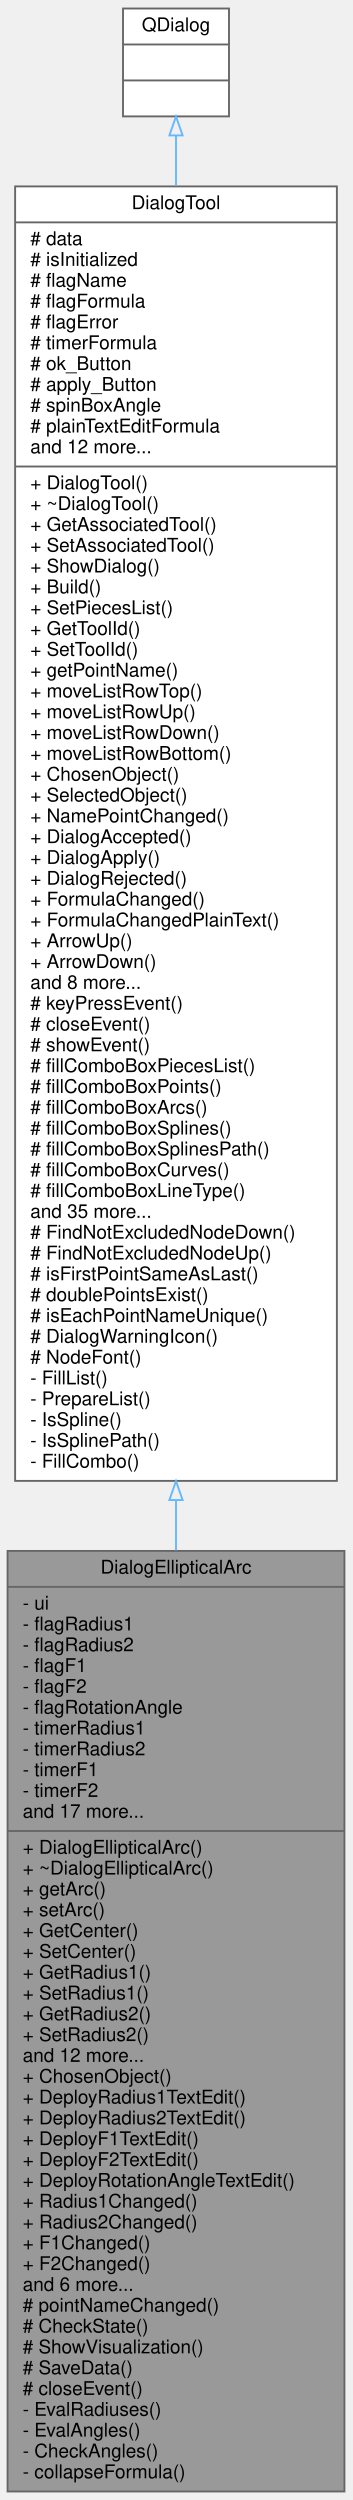
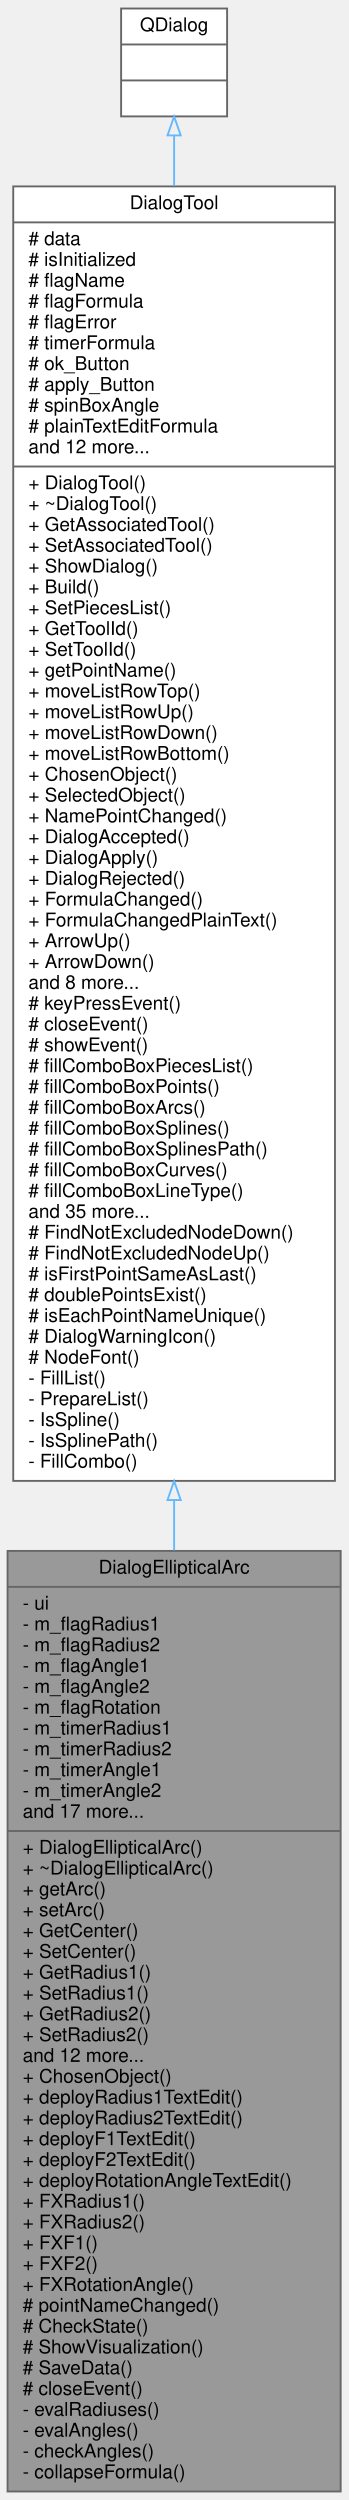
- <svg xmlns="http://www.w3.org/2000/svg" xmlns:xlink="http://www.w3.org/1999/xlink" width="186pt" height="1321pt" viewBox="0.00 0.00 186.00 1321.00">
+ <svg xmlns="http://www.w3.org/2000/svg" xmlns:xlink="http://www.w3.org/1999/xlink" width="184pt" height="1321pt" viewBox="0.00 0.00 184.00 1321.00">
  <g id="graph0" class="graph" transform="scale(1 1) rotate(0) translate(4 1317)">
    <g id="node1" class="node">
      <g id="a_node1">
        <a xlink:title=" ">
-           <polygon fill="#999999" stroke="#666666" points="0,-0.5 0,-497.5 178,-497.5 178,-0.5 0,-0.5" />
-           <text text-anchor="middle" x="89" y="-485.5" font-family="Helvetica,sans-Serif" font-size="10.00">DialogEllipticalArc</text>
-           <polyline fill="none" stroke="#666666" points="0,-478.5 178,-478.5 " />
+           <polygon fill="#999999" stroke="#666666" points="0,-0.5 0,-497.5 176,-497.5 176,-0.5 0,-0.5" />
+           <text text-anchor="middle" x="88" y="-485.5" font-family="Helvetica,sans-Serif" font-size="10.00">DialogEllipticalArc</text>
+           <polyline fill="none" stroke="#666666" points="0,-478.5 176,-478.5 " />
          <text text-anchor="start" x="8" y="-466.5" font-family="Helvetica,sans-Serif" font-size="10.00">- ui</text>
-           <text text-anchor="start" x="8" y="-455.5" font-family="Helvetica,sans-Serif" font-size="10.00">- flagRadius1</text>
-           <text text-anchor="start" x="8" y="-444.5" font-family="Helvetica,sans-Serif" font-size="10.00">- flagRadius2</text>
-           <text text-anchor="start" x="8" y="-433.5" font-family="Helvetica,sans-Serif" font-size="10.00">- flagF1</text>
-           <text text-anchor="start" x="8" y="-422.5" font-family="Helvetica,sans-Serif" font-size="10.00">- flagF2</text>
-           <text text-anchor="start" x="8" y="-411.5" font-family="Helvetica,sans-Serif" font-size="10.00">- flagRotationAngle</text>
-           <text text-anchor="start" x="8" y="-400.5" font-family="Helvetica,sans-Serif" font-size="10.00">- timerRadius1</text>
-           <text text-anchor="start" x="8" y="-389.5" font-family="Helvetica,sans-Serif" font-size="10.00">- timerRadius2</text>
-           <text text-anchor="start" x="8" y="-378.5" font-family="Helvetica,sans-Serif" font-size="10.00">- timerF1</text>
-           <text text-anchor="start" x="8" y="-367.5" font-family="Helvetica,sans-Serif" font-size="10.00">- timerF2</text>
+           <text text-anchor="start" x="8" y="-455.5" font-family="Helvetica,sans-Serif" font-size="10.00">- m_flagRadius1</text>
+           <text text-anchor="start" x="8" y="-444.5" font-family="Helvetica,sans-Serif" font-size="10.00">- m_flagRadius2</text>
+           <text text-anchor="start" x="8" y="-433.5" font-family="Helvetica,sans-Serif" font-size="10.00">- m_flagAngle1</text>
+           <text text-anchor="start" x="8" y="-422.5" font-family="Helvetica,sans-Serif" font-size="10.00">- m_flagAngle2</text>
+           <text text-anchor="start" x="8" y="-411.5" font-family="Helvetica,sans-Serif" font-size="10.00">- m_flagRotation</text>
+           <text text-anchor="start" x="8" y="-400.5" font-family="Helvetica,sans-Serif" font-size="10.00">- m_timerRadius1</text>
+           <text text-anchor="start" x="8" y="-389.5" font-family="Helvetica,sans-Serif" font-size="10.00">- m_timerRadius2</text>
+           <text text-anchor="start" x="8" y="-378.5" font-family="Helvetica,sans-Serif" font-size="10.00">- m_timerAngle1</text>
+           <text text-anchor="start" x="8" y="-367.5" font-family="Helvetica,sans-Serif" font-size="10.00">- m_timerAngle2</text>
          <text text-anchor="start" x="8" y="-356.5" font-family="Helvetica,sans-Serif" font-size="10.00">and 17 more...</text>
-           <polyline fill="none" stroke="#666666" points="0,-349.5 178,-349.5 " />
+           <polyline fill="none" stroke="#666666" points="0,-349.5 176,-349.5 " />
          <text text-anchor="start" x="8" y="-337.5" font-family="Helvetica,sans-Serif" font-size="10.00">+ DialogEllipticalArc()</text>
          <text text-anchor="start" x="8" y="-326.5" font-family="Helvetica,sans-Serif" font-size="10.00">+ ~DialogEllipticalArc()</text>
          <text text-anchor="start" x="8" y="-315.5" font-family="Helvetica,sans-Serif" font-size="10.00">+ getArc()</text>
          <text text-anchor="start" x="8" y="-304.5" font-family="Helvetica,sans-Serif" font-size="10.00">+ setArc()</text>
          <text text-anchor="start" x="8" y="-293.5" font-family="Helvetica,sans-Serif" font-size="10.00">+ GetCenter()</text>
          <text text-anchor="start" x="8" y="-282.5" font-family="Helvetica,sans-Serif" font-size="10.00">+ SetCenter()</text>
          <text text-anchor="start" x="8" y="-271.5" font-family="Helvetica,sans-Serif" font-size="10.00">+ GetRadius1()</text>
          <text text-anchor="start" x="8" y="-260.5" font-family="Helvetica,sans-Serif" font-size="10.00">+ SetRadius1()</text>
          <text text-anchor="start" x="8" y="-249.5" font-family="Helvetica,sans-Serif" font-size="10.00">+ GetRadius2()</text>
          <text text-anchor="start" x="8" y="-238.5" font-family="Helvetica,sans-Serif" font-size="10.00">+ SetRadius2()</text>
          <text text-anchor="start" x="8" y="-227.5" font-family="Helvetica,sans-Serif" font-size="10.00">and 12 more...</text>
          <text text-anchor="start" x="8" y="-216.5" font-family="Helvetica,sans-Serif" font-size="10.00">+ ChosenObject()</text>
-           <text text-anchor="start" x="8" y="-205.5" font-family="Helvetica,sans-Serif" font-size="10.00">+ DeployRadius1TextEdit()</text>
-           <text text-anchor="start" x="8" y="-194.5" font-family="Helvetica,sans-Serif" font-size="10.00">+ DeployRadius2TextEdit()</text>
-           <text text-anchor="start" x="8" y="-183.5" font-family="Helvetica,sans-Serif" font-size="10.00">+ DeployF1TextEdit()</text>
-           <text text-anchor="start" x="8" y="-172.5" font-family="Helvetica,sans-Serif" font-size="10.00">+ DeployF2TextEdit()</text>
-           <text text-anchor="start" x="8" y="-161.5" font-family="Helvetica,sans-Serif" font-size="10.00">+ DeployRotationAngleTextEdit()</text>
-           <text text-anchor="start" x="8" y="-150.5" font-family="Helvetica,sans-Serif" font-size="10.00">+ Radius1Changed()</text>
-           <text text-anchor="start" x="8" y="-139.5" font-family="Helvetica,sans-Serif" font-size="10.00">+ Radius2Changed()</text>
-           <text text-anchor="start" x="8" y="-128.5" font-family="Helvetica,sans-Serif" font-size="10.00">+ F1Changed()</text>
-           <text text-anchor="start" x="8" y="-117.5" font-family="Helvetica,sans-Serif" font-size="10.00">+ F2Changed()</text>
-           <text text-anchor="start" x="8" y="-106.5" font-family="Helvetica,sans-Serif" font-size="10.00">and 6 more...</text>
+           <text text-anchor="start" x="8" y="-205.5" font-family="Helvetica,sans-Serif" font-size="10.00">+ deployRadius1TextEdit()</text>
+           <text text-anchor="start" x="8" y="-194.5" font-family="Helvetica,sans-Serif" font-size="10.00">+ deployRadius2TextEdit()</text>
+           <text text-anchor="start" x="8" y="-183.5" font-family="Helvetica,sans-Serif" font-size="10.00">+ deployF1TextEdit()</text>
+           <text text-anchor="start" x="8" y="-172.5" font-family="Helvetica,sans-Serif" font-size="10.00">+ deployF2TextEdit()</text>
+           <text text-anchor="start" x="8" y="-161.5" font-family="Helvetica,sans-Serif" font-size="10.00">+ deployRotationAngleTextEdit()</text>
+           <text text-anchor="start" x="8" y="-150.5" font-family="Helvetica,sans-Serif" font-size="10.00">+ FXRadius1()</text>
+           <text text-anchor="start" x="8" y="-139.5" font-family="Helvetica,sans-Serif" font-size="10.00">+ FXRadius2()</text>
+           <text text-anchor="start" x="8" y="-128.5" font-family="Helvetica,sans-Serif" font-size="10.00">+ FXF1()</text>
+           <text text-anchor="start" x="8" y="-117.5" font-family="Helvetica,sans-Serif" font-size="10.00">+ FXF2()</text>
+           <text text-anchor="start" x="8" y="-106.5" font-family="Helvetica,sans-Serif" font-size="10.00">+ FXRotationAngle()</text>
          <text text-anchor="start" x="8" y="-95.5" font-family="Helvetica,sans-Serif" font-size="10.00"># pointNameChanged()</text>
          <text text-anchor="start" x="8" y="-84.5" font-family="Helvetica,sans-Serif" font-size="10.00"># CheckState()</text>
          <text text-anchor="start" x="8" y="-73.5" font-family="Helvetica,sans-Serif" font-size="10.00"># ShowVisualization()</text>
          <text text-anchor="start" x="8" y="-62.5" font-family="Helvetica,sans-Serif" font-size="10.00"># SaveData()</text>
          <text text-anchor="start" x="8" y="-51.5" font-family="Helvetica,sans-Serif" font-size="10.00"># closeEvent()</text>
-           <text text-anchor="start" x="8" y="-40.5" font-family="Helvetica,sans-Serif" font-size="10.00">- EvalRadiuses()</text>
-           <text text-anchor="start" x="8" y="-29.5" font-family="Helvetica,sans-Serif" font-size="10.00">- EvalAngles()</text>
-           <text text-anchor="start" x="8" y="-18.5" font-family="Helvetica,sans-Serif" font-size="10.00">- CheckAngles()</text>
+           <text text-anchor="start" x="8" y="-40.5" font-family="Helvetica,sans-Serif" font-size="10.00">- evalRadiuses()</text>
+           <text text-anchor="start" x="8" y="-29.5" font-family="Helvetica,sans-Serif" font-size="10.00">- evalAngles()</text>
+           <text text-anchor="start" x="8" y="-18.5" font-family="Helvetica,sans-Serif" font-size="10.00">- checkAngles()</text>
          <text text-anchor="start" x="8" y="-7.5" font-family="Helvetica,sans-Serif" font-size="10.00">- collapseFormula()</text>
        </a>
      </g>
    </g>
    <g id="node2" class="node">
      <g id="a_node2">
        <a xlink:href="../../d2/d7b/classDialogTool.html" target="_top" xlink:title="The DialogTool class parent for all dialog of tools.">
-           <polygon fill="white" stroke="#666666" points="4,-534.5 4,-1218.5 174,-1218.5 174,-534.5 4,-534.5" />
-           <text text-anchor="middle" x="89" y="-1206.5" font-family="Helvetica,sans-Serif" font-size="10.00">DialogTool</text>
-           <polyline fill="none" stroke="#666666" points="4,-1199.5 174,-1199.5 " />
-           <text text-anchor="start" x="12" y="-1187.5" font-family="Helvetica,sans-Serif" font-size="10.00"># data</text>
-           <text text-anchor="start" x="12" y="-1176.5" font-family="Helvetica,sans-Serif" font-size="10.00"># isInitialized</text>
-           <text text-anchor="start" x="12" y="-1165.5" font-family="Helvetica,sans-Serif" font-size="10.00"># flagName</text>
-           <text text-anchor="start" x="12" y="-1154.5" font-family="Helvetica,sans-Serif" font-size="10.00"># flagFormula</text>
-           <text text-anchor="start" x="12" y="-1143.5" font-family="Helvetica,sans-Serif" font-size="10.00"># flagError</text>
-           <text text-anchor="start" x="12" y="-1132.5" font-family="Helvetica,sans-Serif" font-size="10.00"># timerFormula</text>
-           <text text-anchor="start" x="12" y="-1121.5" font-family="Helvetica,sans-Serif" font-size="10.00"># ok_Button</text>
-           <text text-anchor="start" x="12" y="-1110.5" font-family="Helvetica,sans-Serif" font-size="10.00"># apply_Button</text>
-           <text text-anchor="start" x="12" y="-1099.5" font-family="Helvetica,sans-Serif" font-size="10.00"># spinBoxAngle</text>
-           <text text-anchor="start" x="12" y="-1088.5" font-family="Helvetica,sans-Serif" font-size="10.00"># plainTextEditFormula</text>
-           <text text-anchor="start" x="12" y="-1077.5" font-family="Helvetica,sans-Serif" font-size="10.00">and 12 more...</text>
-           <polyline fill="none" stroke="#666666" points="4,-1070.5 174,-1070.5 " />
-           <text text-anchor="start" x="12" y="-1058.5" font-family="Helvetica,sans-Serif" font-size="10.00">+ DialogTool()</text>
-           <text text-anchor="start" x="12" y="-1047.5" font-family="Helvetica,sans-Serif" font-size="10.00">+ ~DialogTool()</text>
-           <text text-anchor="start" x="12" y="-1036.5" font-family="Helvetica,sans-Serif" font-size="10.00">+ GetAssociatedTool()</text>
-           <text text-anchor="start" x="12" y="-1025.5" font-family="Helvetica,sans-Serif" font-size="10.00">+ SetAssociatedTool()</text>
-           <text text-anchor="start" x="12" y="-1014.5" font-family="Helvetica,sans-Serif" font-size="10.00">+ ShowDialog()</text>
-           <text text-anchor="start" x="12" y="-1003.5" font-family="Helvetica,sans-Serif" font-size="10.00">+ Build()</text>
-           <text text-anchor="start" x="12" y="-992.5" font-family="Helvetica,sans-Serif" font-size="10.00">+ SetPiecesList()</text>
-           <text text-anchor="start" x="12" y="-981.5" font-family="Helvetica,sans-Serif" font-size="10.00">+ GetToolId()</text>
-           <text text-anchor="start" x="12" y="-970.5" font-family="Helvetica,sans-Serif" font-size="10.00">+ SetToolId()</text>
-           <text text-anchor="start" x="12" y="-959.5" font-family="Helvetica,sans-Serif" font-size="10.00">+ getPointName()</text>
-           <text text-anchor="start" x="12" y="-948.5" font-family="Helvetica,sans-Serif" font-size="10.00">+ moveListRowTop()</text>
-           <text text-anchor="start" x="12" y="-937.5" font-family="Helvetica,sans-Serif" font-size="10.00">+ moveListRowUp()</text>
-           <text text-anchor="start" x="12" y="-926.5" font-family="Helvetica,sans-Serif" font-size="10.00">+ moveListRowDown()</text>
-           <text text-anchor="start" x="12" y="-915.5" font-family="Helvetica,sans-Serif" font-size="10.00">+ moveListRowBottom()</text>
-           <text text-anchor="start" x="12" y="-904.5" font-family="Helvetica,sans-Serif" font-size="10.00">+ ChosenObject()</text>
-           <text text-anchor="start" x="12" y="-893.5" font-family="Helvetica,sans-Serif" font-size="10.00">+ SelectedObject()</text>
-           <text text-anchor="start" x="12" y="-882.5" font-family="Helvetica,sans-Serif" font-size="10.00">+ NamePointChanged()</text>
-           <text text-anchor="start" x="12" y="-871.5" font-family="Helvetica,sans-Serif" font-size="10.00">+ DialogAccepted()</text>
-           <text text-anchor="start" x="12" y="-860.5" font-family="Helvetica,sans-Serif" font-size="10.00">+ DialogApply()</text>
-           <text text-anchor="start" x="12" y="-849.5" font-family="Helvetica,sans-Serif" font-size="10.00">+ DialogRejected()</text>
-           <text text-anchor="start" x="12" y="-838.5" font-family="Helvetica,sans-Serif" font-size="10.00">+ FormulaChanged()</text>
-           <text text-anchor="start" x="12" y="-827.5" font-family="Helvetica,sans-Serif" font-size="10.00">+ FormulaChangedPlainText()</text>
-           <text text-anchor="start" x="12" y="-816.5" font-family="Helvetica,sans-Serif" font-size="10.00">+ ArrowUp()</text>
-           <text text-anchor="start" x="12" y="-805.5" font-family="Helvetica,sans-Serif" font-size="10.00">+ ArrowDown()</text>
-           <text text-anchor="start" x="12" y="-794.5" font-family="Helvetica,sans-Serif" font-size="10.00">and 8 more...</text>
-           <text text-anchor="start" x="12" y="-783.5" font-family="Helvetica,sans-Serif" font-size="10.00"># keyPressEvent()</text>
-           <text text-anchor="start" x="12" y="-772.5" font-family="Helvetica,sans-Serif" font-size="10.00"># closeEvent()</text>
-           <text text-anchor="start" x="12" y="-761.5" font-family="Helvetica,sans-Serif" font-size="10.00"># showEvent()</text>
-           <text text-anchor="start" x="12" y="-750.5" font-family="Helvetica,sans-Serif" font-size="10.00"># fillComboBoxPiecesList()</text>
-           <text text-anchor="start" x="12" y="-739.5" font-family="Helvetica,sans-Serif" font-size="10.00"># fillComboBoxPoints()</text>
-           <text text-anchor="start" x="12" y="-728.5" font-family="Helvetica,sans-Serif" font-size="10.00"># fillComboBoxArcs()</text>
-           <text text-anchor="start" x="12" y="-717.5" font-family="Helvetica,sans-Serif" font-size="10.00"># fillComboBoxSplines()</text>
-           <text text-anchor="start" x="12" y="-706.5" font-family="Helvetica,sans-Serif" font-size="10.00"># fillComboBoxSplinesPath()</text>
-           <text text-anchor="start" x="12" y="-695.5" font-family="Helvetica,sans-Serif" font-size="10.00"># fillComboBoxCurves()</text>
-           <text text-anchor="start" x="12" y="-684.5" font-family="Helvetica,sans-Serif" font-size="10.00"># fillComboBoxLineType()</text>
-           <text text-anchor="start" x="12" y="-673.5" font-family="Helvetica,sans-Serif" font-size="10.00">and 35 more...</text>
-           <text text-anchor="start" x="12" y="-662.5" font-family="Helvetica,sans-Serif" font-size="10.00"># FindNotExcludedNodeDown()</text>
-           <text text-anchor="start" x="12" y="-651.5" font-family="Helvetica,sans-Serif" font-size="10.00"># FindNotExcludedNodeUp()</text>
-           <text text-anchor="start" x="12" y="-640.5" font-family="Helvetica,sans-Serif" font-size="10.00"># isFirstPointSameAsLast()</text>
-           <text text-anchor="start" x="12" y="-629.5" font-family="Helvetica,sans-Serif" font-size="10.00"># doublePointsExist()</text>
-           <text text-anchor="start" x="12" y="-618.5" font-family="Helvetica,sans-Serif" font-size="10.00"># isEachPointNameUnique()</text>
-           <text text-anchor="start" x="12" y="-607.5" font-family="Helvetica,sans-Serif" font-size="10.00"># DialogWarningIcon()</text>
-           <text text-anchor="start" x="12" y="-596.5" font-family="Helvetica,sans-Serif" font-size="10.00"># NodeFont()</text>
-           <text text-anchor="start" x="12" y="-585.5" font-family="Helvetica,sans-Serif" font-size="10.00">- FillList()</text>
-           <text text-anchor="start" x="12" y="-574.5" font-family="Helvetica,sans-Serif" font-size="10.00">- PrepareList()</text>
-           <text text-anchor="start" x="12" y="-563.5" font-family="Helvetica,sans-Serif" font-size="10.00">- IsSpline()</text>
-           <text text-anchor="start" x="12" y="-552.5" font-family="Helvetica,sans-Serif" font-size="10.00">- IsSplinePath()</text>
-           <text text-anchor="start" x="12" y="-541.5" font-family="Helvetica,sans-Serif" font-size="10.00">- FillCombo()</text>
+           <polygon fill="white" stroke="#666666" points="3,-534.5 3,-1218.5 173,-1218.5 173,-534.5 3,-534.5" />
+           <text text-anchor="middle" x="88" y="-1206.5" font-family="Helvetica,sans-Serif" font-size="10.00">DialogTool</text>
+           <polyline fill="none" stroke="#666666" points="3,-1199.5 173,-1199.5 " />
+           <text text-anchor="start" x="11" y="-1187.5" font-family="Helvetica,sans-Serif" font-size="10.00"># data</text>
+           <text text-anchor="start" x="11" y="-1176.5" font-family="Helvetica,sans-Serif" font-size="10.00"># isInitialized</text>
+           <text text-anchor="start" x="11" y="-1165.5" font-family="Helvetica,sans-Serif" font-size="10.00"># flagName</text>
+           <text text-anchor="start" x="11" y="-1154.5" font-family="Helvetica,sans-Serif" font-size="10.00"># flagFormula</text>
+           <text text-anchor="start" x="11" y="-1143.5" font-family="Helvetica,sans-Serif" font-size="10.00"># flagError</text>
+           <text text-anchor="start" x="11" y="-1132.5" font-family="Helvetica,sans-Serif" font-size="10.00"># timerFormula</text>
+           <text text-anchor="start" x="11" y="-1121.5" font-family="Helvetica,sans-Serif" font-size="10.00"># ok_Button</text>
+           <text text-anchor="start" x="11" y="-1110.5" font-family="Helvetica,sans-Serif" font-size="10.00"># apply_Button</text>
+           <text text-anchor="start" x="11" y="-1099.5" font-family="Helvetica,sans-Serif" font-size="10.00"># spinBoxAngle</text>
+           <text text-anchor="start" x="11" y="-1088.5" font-family="Helvetica,sans-Serif" font-size="10.00"># plainTextEditFormula</text>
+           <text text-anchor="start" x="11" y="-1077.5" font-family="Helvetica,sans-Serif" font-size="10.00">and 12 more...</text>
+           <polyline fill="none" stroke="#666666" points="3,-1070.5 173,-1070.5 " />
+           <text text-anchor="start" x="11" y="-1058.5" font-family="Helvetica,sans-Serif" font-size="10.00">+ DialogTool()</text>
+           <text text-anchor="start" x="11" y="-1047.5" font-family="Helvetica,sans-Serif" font-size="10.00">+ ~DialogTool()</text>
+           <text text-anchor="start" x="11" y="-1036.5" font-family="Helvetica,sans-Serif" font-size="10.00">+ GetAssociatedTool()</text>
+           <text text-anchor="start" x="11" y="-1025.5" font-family="Helvetica,sans-Serif" font-size="10.00">+ SetAssociatedTool()</text>
+           <text text-anchor="start" x="11" y="-1014.5" font-family="Helvetica,sans-Serif" font-size="10.00">+ ShowDialog()</text>
+           <text text-anchor="start" x="11" y="-1003.5" font-family="Helvetica,sans-Serif" font-size="10.00">+ Build()</text>
+           <text text-anchor="start" x="11" y="-992.5" font-family="Helvetica,sans-Serif" font-size="10.00">+ SetPiecesList()</text>
+           <text text-anchor="start" x="11" y="-981.5" font-family="Helvetica,sans-Serif" font-size="10.00">+ GetToolId()</text>
+           <text text-anchor="start" x="11" y="-970.5" font-family="Helvetica,sans-Serif" font-size="10.00">+ SetToolId()</text>
+           <text text-anchor="start" x="11" y="-959.5" font-family="Helvetica,sans-Serif" font-size="10.00">+ getPointName()</text>
+           <text text-anchor="start" x="11" y="-948.5" font-family="Helvetica,sans-Serif" font-size="10.00">+ moveListRowTop()</text>
+           <text text-anchor="start" x="11" y="-937.5" font-family="Helvetica,sans-Serif" font-size="10.00">+ moveListRowUp()</text>
+           <text text-anchor="start" x="11" y="-926.5" font-family="Helvetica,sans-Serif" font-size="10.00">+ moveListRowDown()</text>
+           <text text-anchor="start" x="11" y="-915.5" font-family="Helvetica,sans-Serif" font-size="10.00">+ moveListRowBottom()</text>
+           <text text-anchor="start" x="11" y="-904.5" font-family="Helvetica,sans-Serif" font-size="10.00">+ ChosenObject()</text>
+           <text text-anchor="start" x="11" y="-893.5" font-family="Helvetica,sans-Serif" font-size="10.00">+ SelectedObject()</text>
+           <text text-anchor="start" x="11" y="-882.5" font-family="Helvetica,sans-Serif" font-size="10.00">+ NamePointChanged()</text>
+           <text text-anchor="start" x="11" y="-871.5" font-family="Helvetica,sans-Serif" font-size="10.00">+ DialogAccepted()</text>
+           <text text-anchor="start" x="11" y="-860.5" font-family="Helvetica,sans-Serif" font-size="10.00">+ DialogApply()</text>
+           <text text-anchor="start" x="11" y="-849.5" font-family="Helvetica,sans-Serif" font-size="10.00">+ DialogRejected()</text>
+           <text text-anchor="start" x="11" y="-838.5" font-family="Helvetica,sans-Serif" font-size="10.00">+ FormulaChanged()</text>
+           <text text-anchor="start" x="11" y="-827.5" font-family="Helvetica,sans-Serif" font-size="10.00">+ FormulaChangedPlainText()</text>
+           <text text-anchor="start" x="11" y="-816.5" font-family="Helvetica,sans-Serif" font-size="10.00">+ ArrowUp()</text>
+           <text text-anchor="start" x="11" y="-805.5" font-family="Helvetica,sans-Serif" font-size="10.00">+ ArrowDown()</text>
+           <text text-anchor="start" x="11" y="-794.5" font-family="Helvetica,sans-Serif" font-size="10.00">and 8 more...</text>
+           <text text-anchor="start" x="11" y="-783.5" font-family="Helvetica,sans-Serif" font-size="10.00"># keyPressEvent()</text>
+           <text text-anchor="start" x="11" y="-772.5" font-family="Helvetica,sans-Serif" font-size="10.00"># closeEvent()</text>
+           <text text-anchor="start" x="11" y="-761.5" font-family="Helvetica,sans-Serif" font-size="10.00"># showEvent()</text>
+           <text text-anchor="start" x="11" y="-750.5" font-family="Helvetica,sans-Serif" font-size="10.00"># fillComboBoxPiecesList()</text>
+           <text text-anchor="start" x="11" y="-739.5" font-family="Helvetica,sans-Serif" font-size="10.00"># fillComboBoxPoints()</text>
+           <text text-anchor="start" x="11" y="-728.5" font-family="Helvetica,sans-Serif" font-size="10.00"># fillComboBoxArcs()</text>
+           <text text-anchor="start" x="11" y="-717.5" font-family="Helvetica,sans-Serif" font-size="10.00"># fillComboBoxSplines()</text>
+           <text text-anchor="start" x="11" y="-706.5" font-family="Helvetica,sans-Serif" font-size="10.00"># fillComboBoxSplinesPath()</text>
+           <text text-anchor="start" x="11" y="-695.5" font-family="Helvetica,sans-Serif" font-size="10.00"># fillComboBoxCurves()</text>
+           <text text-anchor="start" x="11" y="-684.5" font-family="Helvetica,sans-Serif" font-size="10.00"># fillComboBoxLineType()</text>
+           <text text-anchor="start" x="11" y="-673.5" font-family="Helvetica,sans-Serif" font-size="10.00">and 35 more...</text>
+           <text text-anchor="start" x="11" y="-662.5" font-family="Helvetica,sans-Serif" font-size="10.00"># FindNotExcludedNodeDown()</text>
+           <text text-anchor="start" x="11" y="-651.5" font-family="Helvetica,sans-Serif" font-size="10.00"># FindNotExcludedNodeUp()</text>
+           <text text-anchor="start" x="11" y="-640.5" font-family="Helvetica,sans-Serif" font-size="10.00"># isFirstPointSameAsLast()</text>
+           <text text-anchor="start" x="11" y="-629.5" font-family="Helvetica,sans-Serif" font-size="10.00"># doublePointsExist()</text>
+           <text text-anchor="start" x="11" y="-618.5" font-family="Helvetica,sans-Serif" font-size="10.00"># isEachPointNameUnique()</text>
+           <text text-anchor="start" x="11" y="-607.5" font-family="Helvetica,sans-Serif" font-size="10.00"># DialogWarningIcon()</text>
+           <text text-anchor="start" x="11" y="-596.5" font-family="Helvetica,sans-Serif" font-size="10.00"># NodeFont()</text>
+           <text text-anchor="start" x="11" y="-585.5" font-family="Helvetica,sans-Serif" font-size="10.00">- FillList()</text>
+           <text text-anchor="start" x="11" y="-574.5" font-family="Helvetica,sans-Serif" font-size="10.00">- PrepareList()</text>
+           <text text-anchor="start" x="11" y="-563.5" font-family="Helvetica,sans-Serif" font-size="10.00">- IsSpline()</text>
+           <text text-anchor="start" x="11" y="-552.5" font-family="Helvetica,sans-Serif" font-size="10.00">- IsSplinePath()</text>
+           <text text-anchor="start" x="11" y="-541.5" font-family="Helvetica,sans-Serif" font-size="10.00">- FillCombo()</text>
        </a>
      </g>
    </g>
    <g id="edge1" class="edge">
-       <path fill="none" stroke="#63b8ff" d="M89,-524.31C89,-515.41 89,-506.55 89,-497.76" />
-       <polygon fill="none" stroke="#63b8ff" points="85.5,-524.38 89,-534.38 92.5,-524.38 85.5,-524.38" />
+       <path fill="none" stroke="#63b8ff" d="M88,-524.31C88,-515.41 88,-506.55 88,-497.76" />
+       <polygon fill="none" stroke="#63b8ff" points="84.5,-524.38 88,-534.38 91.5,-524.38 84.5,-524.38" />
    </g>
    <g id="node3" class="node">
      <g id="a_node3">
        <a xlink:title=" ">
-           <polygon fill="white" stroke="#666666" points="61,-1255.5 61,-1312.5 117,-1312.5 117,-1255.5 61,-1255.5" />
-           <text text-anchor="middle" x="89" y="-1300.5" font-family="Helvetica,sans-Serif" font-size="10.00">QDialog</text>
-           <polyline fill="none" stroke="#666666" points="61,-1293.5 117,-1293.5 " />
-           <text text-anchor="middle" x="89" y="-1281.5" font-family="Helvetica,sans-Serif" font-size="10.00"> </text>
-           <polyline fill="none" stroke="#666666" points="61,-1274.5 117,-1274.5 " />
-           <text text-anchor="middle" x="89" y="-1262.5" font-family="Helvetica,sans-Serif" font-size="10.00"> </text>
+           <polygon fill="white" stroke="#666666" points="60,-1255.5 60,-1312.5 116,-1312.5 116,-1255.5 60,-1255.5" />
+           <text text-anchor="middle" x="88" y="-1300.5" font-family="Helvetica,sans-Serif" font-size="10.00">QDialog</text>
+           <polyline fill="none" stroke="#666666" points="60,-1293.5 116,-1293.5 " />
+           <text text-anchor="middle" x="88" y="-1281.5" font-family="Helvetica,sans-Serif" font-size="10.00"> </text>
+           <polyline fill="none" stroke="#666666" points="60,-1274.5 116,-1274.5 " />
+           <text text-anchor="middle" x="88" y="-1262.5" font-family="Helvetica,sans-Serif" font-size="10.00"> </text>
        </a>
      </g>
    </g>
    <g id="edge2" class="edge">
-       <path fill="none" stroke="#63b8ff" d="M89,-1245.33C89,-1237.42 89,-1228.49 89,-1218.74" />
-       <polygon fill="none" stroke="#63b8ff" points="85.5,-1245.45 89,-1255.45 92.5,-1245.45 85.5,-1245.45" />
+       <path fill="none" stroke="#63b8ff" d="M88,-1245.33C88,-1237.42 88,-1228.49 88,-1218.74" />
+       <polygon fill="none" stroke="#63b8ff" points="84.5,-1245.45 88,-1255.45 91.5,-1245.45 84.5,-1245.45" />
    </g>
  </g>
</svg>
